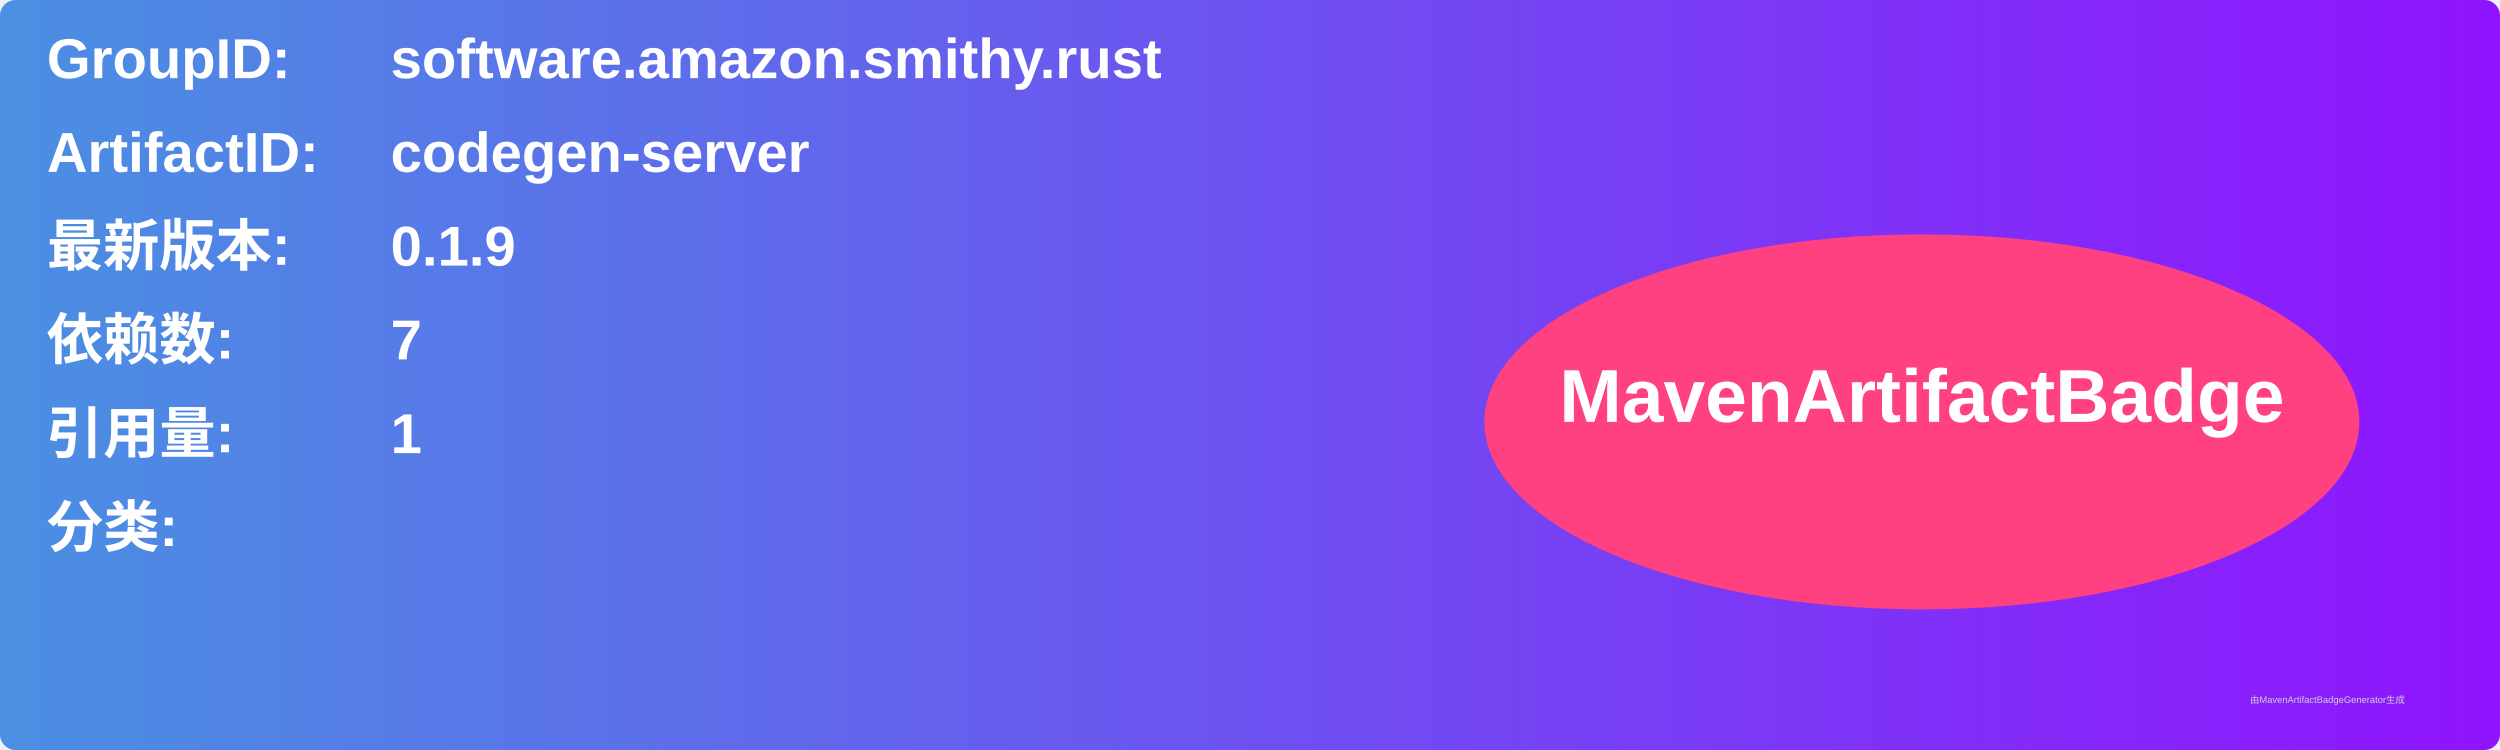
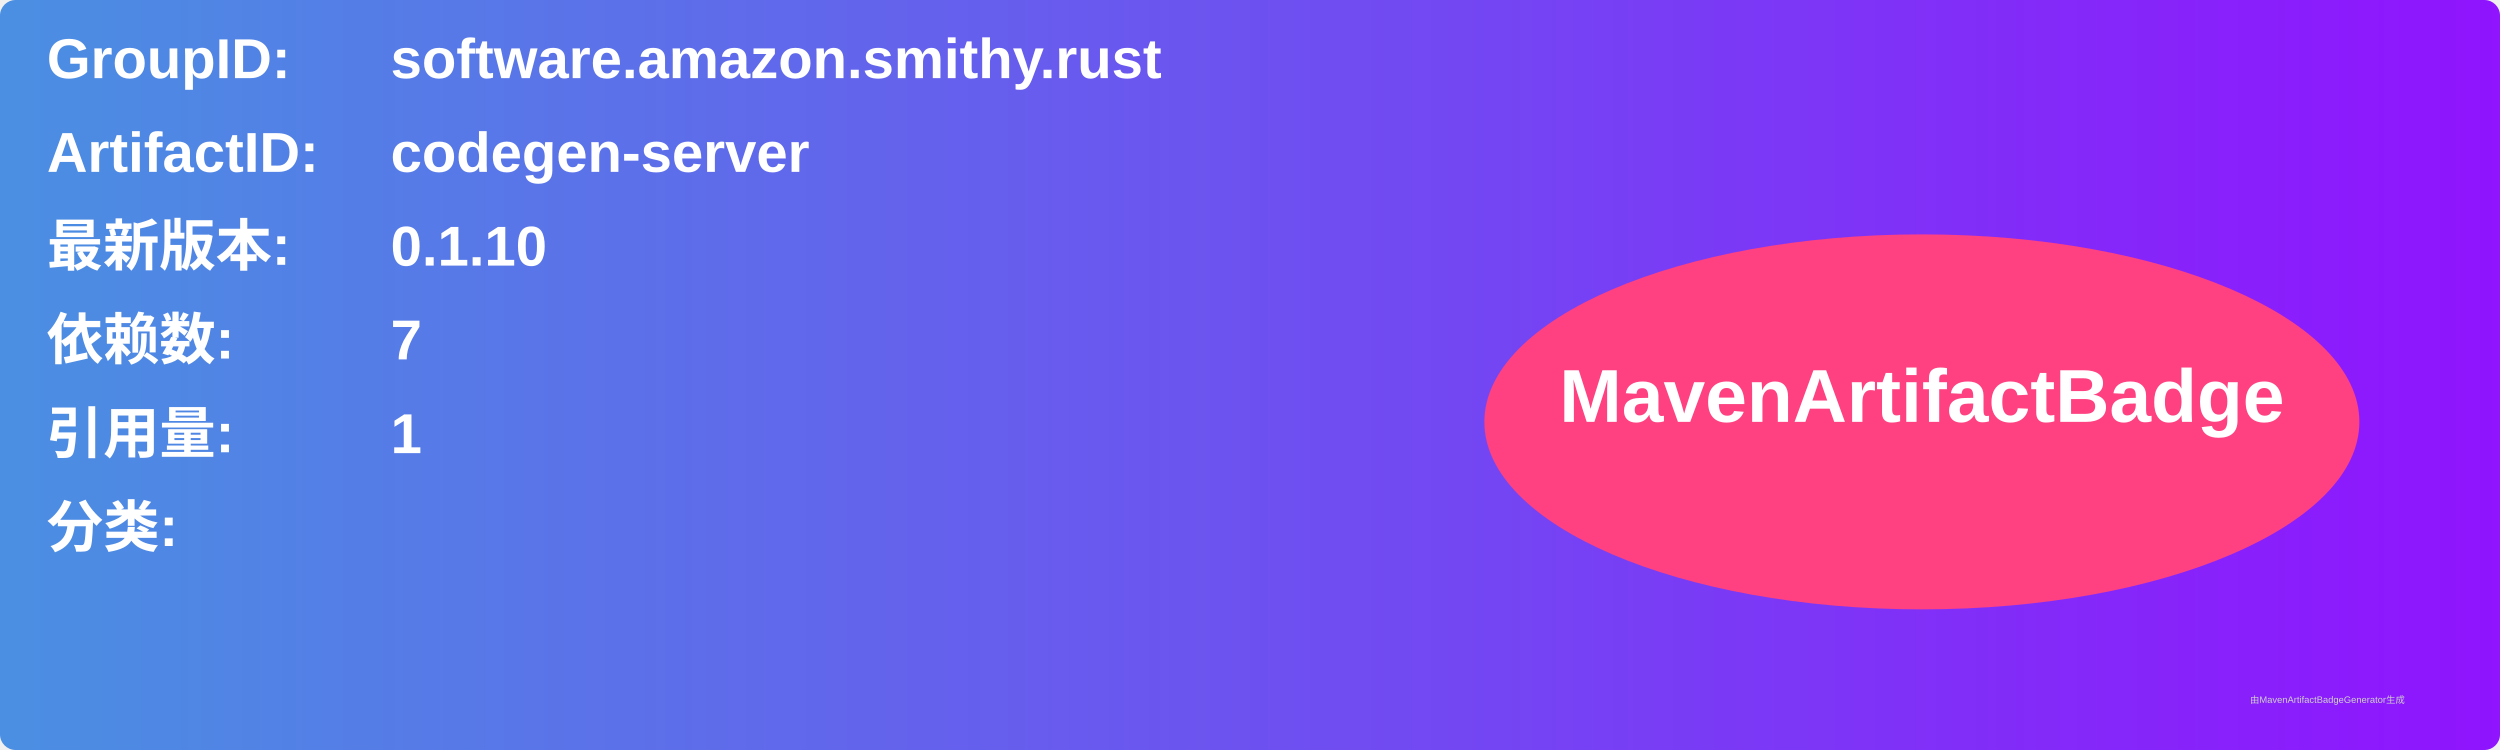
<svg xmlns="http://www.w3.org/2000/svg" width="800" height="240" viewBox="0 0 800 240">
  <linearGradient id="grad" x1="0%" y1="0%" x2="100%" y2="0%">
    <stop offset="0%" stop-color="#4a90e2" />
    <stop offset="100%" stop-color="#9013fe" />
  </linearGradient>
  <rect width="100%" height="100%" rx="5" ry="5" fill="url(#grad)" />
  <g transform="translate(15, 15)">
    <text x="0" y="10" font-family="Arial" font-size="18" fill="white" font-weight="bold" width="260">GroupID:</text>
    <text x="110" y="10" font-family="Arial" font-size="18" fill="white" font-weight="bold" width="460">software.amazon.smithy.rust</text>
    <text x="0" y="40" font-family="Arial" font-size="18" fill="white" font-weight="bold" width="260">ArtifactID:</text>
    <text x="110" y="40" font-family="Arial" font-size="18" fill="white" font-weight="bold" width="460">codegen-server</text>
    <text x="0" y="70" font-family="Arial" font-size="18" fill="white" font-weight="bold">最新版本:</text>
    <text x="110" y="70" font-family="Arial" font-size="18" fill="white" font-weight="bold">
-       <tspan font-weight="bold">0.1.9</tspan>
+       <tspan font-weight="bold">0.1.10</tspan>
    </text>
    <text x="0" y="100" font-family="Arial" font-size="18" fill="white" font-weight="bold">依赖数: </text>
    <text x="110" y="100" font-family="Arial" font-size="18" fill="white">
      <tspan font-weight="bold">7</tspan>
    </text>
    <text x="0" y="130" font-family="Arial" font-size="18" fill="white" font-weight="bold">引用量: </text>
    <text x="110" y="130" font-family="Arial" font-size="18" fill="white">
      <tspan font-weight="bold">1</tspan>
    </text>
    <text x="0" y="160" font-family="Arial" font-size="18" fill="white" font-weight="bold">分类:</text>
    <text x="10" y="190" font-family="Arial" font-size="10" fill="white">
      <tspan font-weight="bold" />
    </text>
    <ellipse cx="600" cy="120" rx="140" ry="60" fill="#ff4081" />
    <text x="600" y="120" text-anchor="middle" font-family="Arial" font-size="24" fill="white" font-weight="bold">MavenArtifactBadge</text>
  </g>
  <text x="720" y="225" font-family="Arial" font-size="3" fill="#d0d0d0">由MavenArtifactBadgeGenerator生成</text>
</svg>
